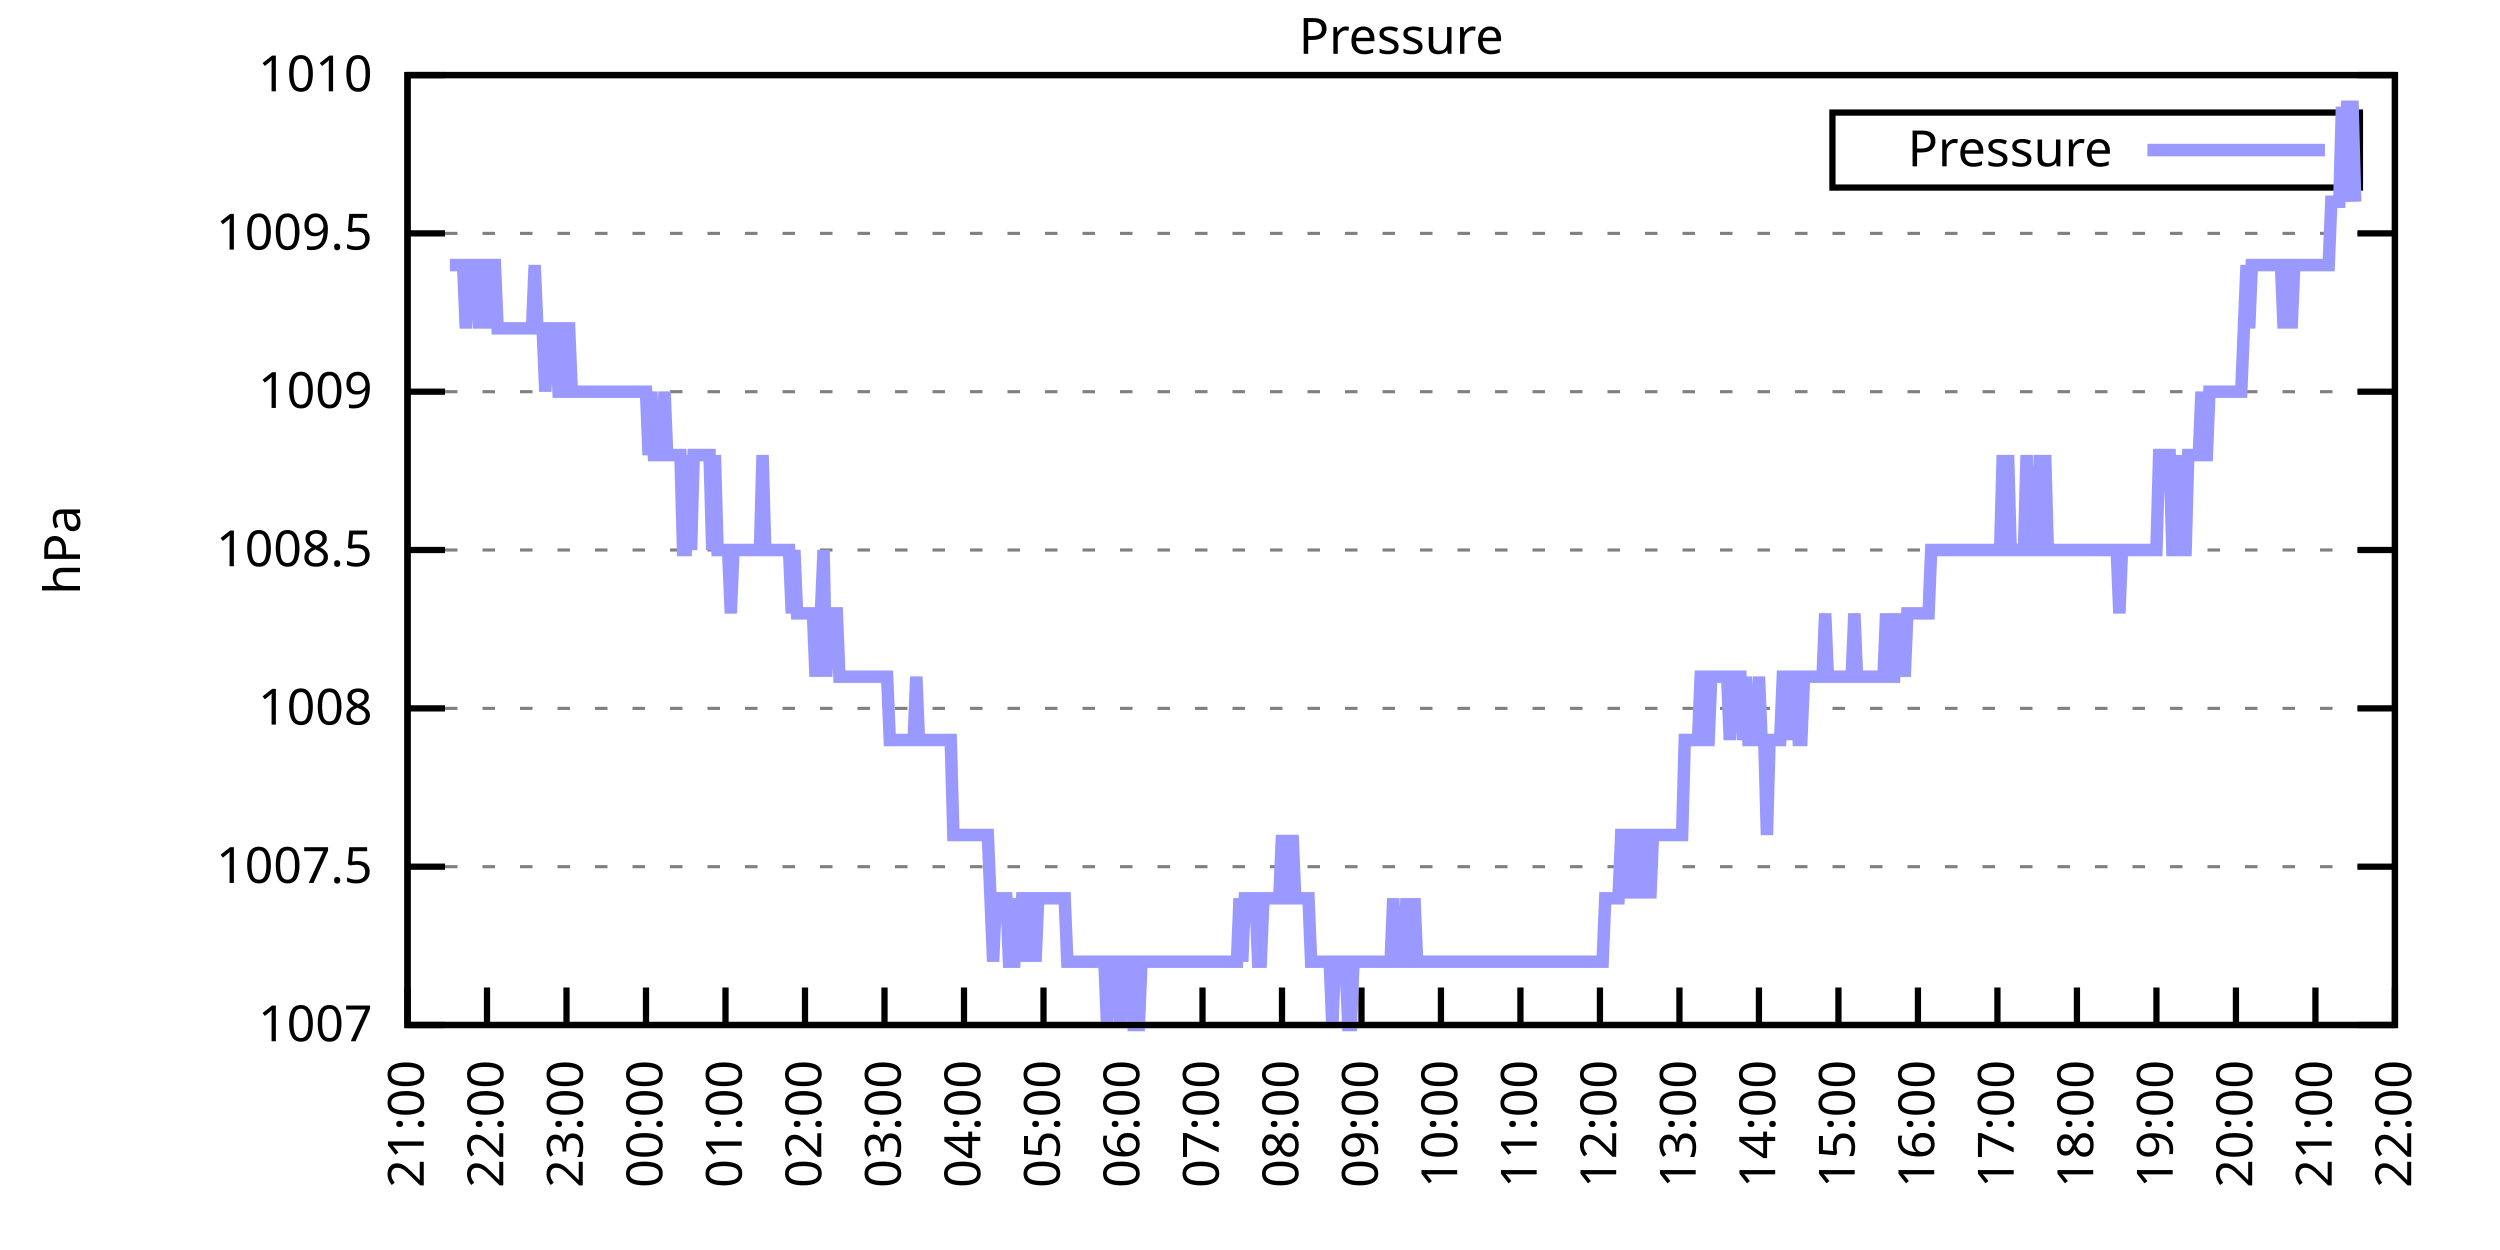
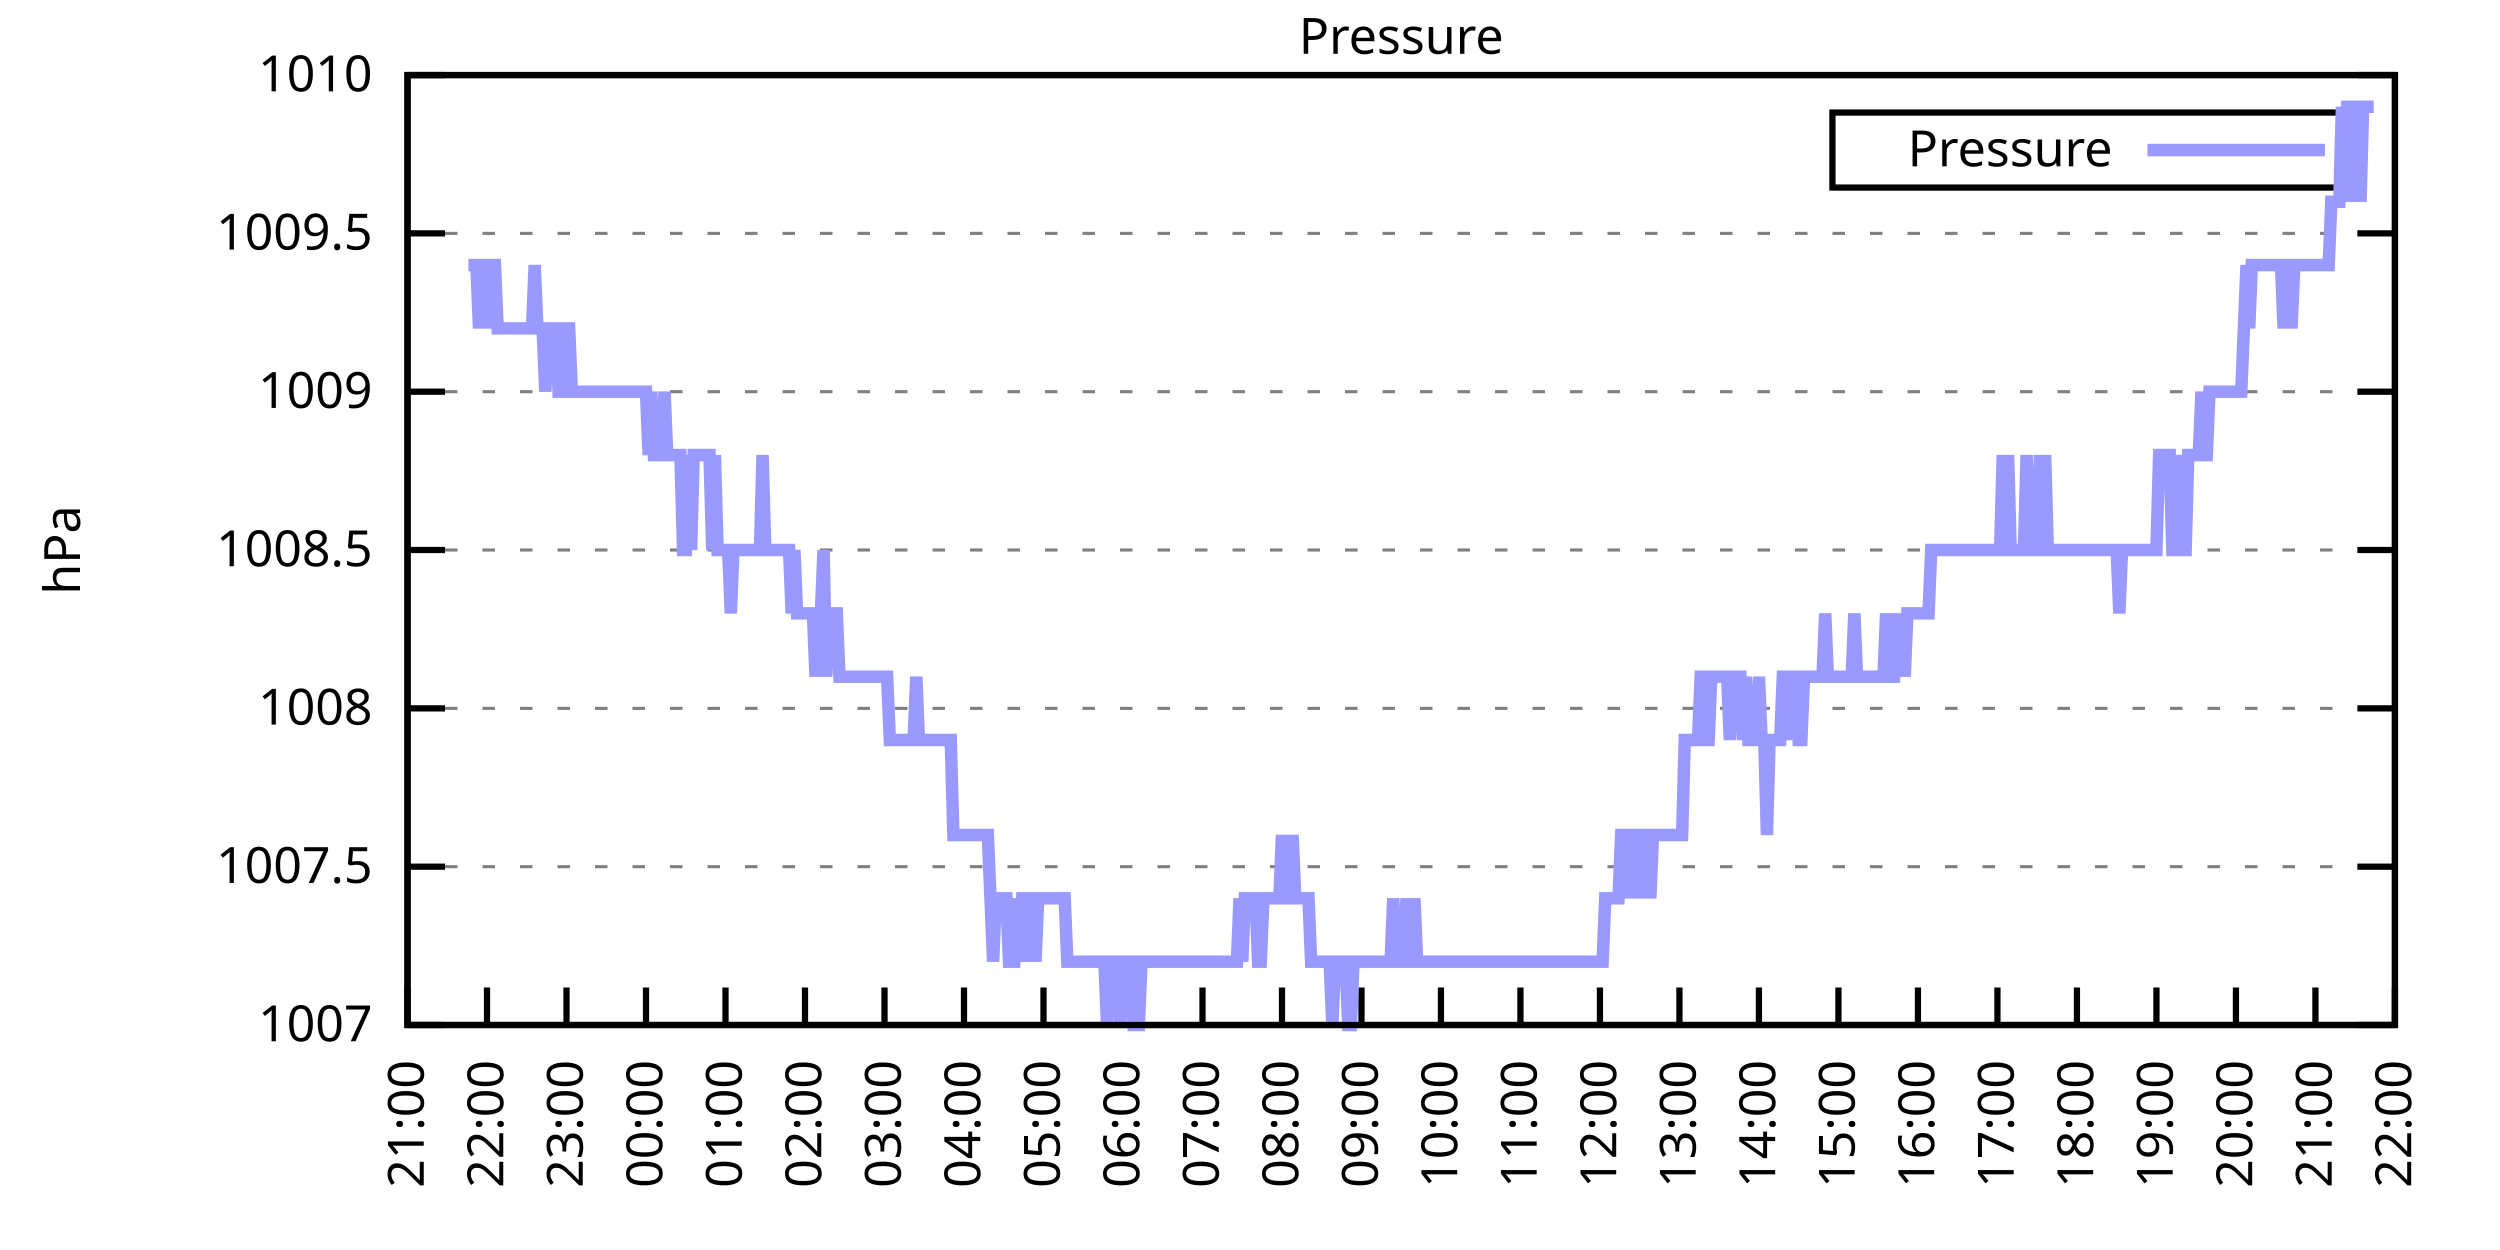
<svg xmlns="http://www.w3.org/2000/svg" xmlns:xlink="http://www.w3.org/1999/xlink" width="400" height="200" viewBox="0 0 400 200">
  <g id="gnuplot_canvas">
    <rect x="0" y="0" width="400" height="200" fill="none" />
    <defs>
      <circle id="gpDot" r="0.5" stroke-width="0.5" stroke="currentColor" />
      <path id="gpPt0" stroke-width="0.333" stroke="currentColor" d="M-1,0 h2 M0,-1 v2" />
      <path id="gpPt1" stroke-width="0.333" stroke="currentColor" d="M-1,-1 L1,1 M1,-1 L-1,1" />
      <path id="gpPt2" stroke-width="0.333" stroke="currentColor" d="M-1,0 L1,0 M0,-1 L0,1 M-1,-1 L1,1 M-1,1 L1,-1" />
      <rect id="gpPt3" stroke-width="0.333" stroke="currentColor" x="-1" y="-1" width="2" height="2" />
      <rect id="gpPt4" stroke-width="0.333" stroke="currentColor" fill="currentColor" x="-1" y="-1" width="2" height="2" />
      <circle id="gpPt5" stroke-width="0.333" stroke="currentColor" cx="0" cy="0" r="1" />
      <use xlink:href="#gpPt5" id="gpPt6" fill="currentColor" stroke="none" />
      <path id="gpPt7" stroke-width="0.333" stroke="currentColor" d="M0,-1.33 L-1.33,0.67 L1.33,0.67 z" />
      <use xlink:href="#gpPt7" id="gpPt8" fill="currentColor" stroke="none" />
      <use xlink:href="#gpPt7" id="gpPt9" stroke="currentColor" transform="rotate(180)" />
      <use xlink:href="#gpPt9" id="gpPt10" fill="currentColor" stroke="none" />
      <use xlink:href="#gpPt3" id="gpPt11" stroke="currentColor" transform="rotate(45)" />
      <use xlink:href="#gpPt11" id="gpPt12" fill="currentColor" stroke="none" />
      <path id="gpPt13" stroke-width="0.333" stroke="currentColor" d="M0,1.330 L1.265,0.411 L0.782,-1.067 L-0.782,-1.076 L-1.265,0.411 z" />
      <use xlink:href="#gpPt13" id="gpPt14" fill="currentColor" stroke="none" />
      <filter id="textbox" filterUnits="objectBoundingBox" x="0" y="0" height="1" width="1">
        <feFlood flood-color="white" flood-opacity="1" result="bgnd" />
        <feComposite in="SourceGraphic" in2="bgnd" operator="atop" />
      </filter>
      <filter id="greybox" filterUnits="objectBoundingBox" x="0" y="0" height="1" width="1">
        <feFlood flood-color="lightgrey" flood-opacity="1" result="grey" />
        <feComposite in="SourceGraphic" in2="grey" operator="atop" />
      </filter>
    </defs>
    <g fill="none" color="white" stroke="currentColor" stroke-width="1.00" stroke-linecap="butt" stroke-linejoin="miter">
</g>
    <g fill="none" color="black" stroke="currentColor" stroke-width="1.00" stroke-linecap="butt" stroke-linejoin="miter">
      <g stroke="none" shape-rendering="crispEdges">
        <polygon fill="rgb(255, 255, 255)" points="65.20,164.00 383.18,164.00 383.18,12.02 65.20,12.02 " />
      </g>
    </g>
    <g fill="none" color="black" stroke="currentColor" stroke-width="1.00" stroke-linecap="butt" stroke-linejoin="miter">
</g>
    <g fill="none" color="black" stroke="black" stroke-width="0.50" stroke-linecap="butt" stroke-linejoin="miter">
</g>
    <g fill="none" color="gray" stroke="currentColor" stroke-width="0.50" stroke-linecap="butt" stroke-linejoin="miter">
      <path stroke="gray" stroke-dasharray="2,4" class="gridline" d="M65.20,164.00 L383.19,164.00  " />
    </g>
    <g fill="none" color="gray" stroke="gray" stroke-width="1.00" stroke-linecap="butt" stroke-linejoin="miter">
</g>
    <g fill="none" color="black" stroke="currentColor" stroke-width="1.00" stroke-linecap="butt" stroke-linejoin="miter">
      <path stroke="black" d="M65.20,164.00 L71.20,164.00 M383.19,164.00 L377.19,164.00  " />
      <g transform="translate(59.60,166.60)" stroke="none" fill="black" font-family="Sans" font-size="8.00" text-anchor="end">
        <text>
          <tspan font-family="Sans"> 1007</tspan>
        </text>
      </g>
    </g>
    <g fill="none" color="black" stroke="currentColor" stroke-width="1.00" stroke-linecap="butt" stroke-linejoin="miter">
</g>
    <g fill="none" color="black" stroke="black" stroke-width="0.50" stroke-linecap="butt" stroke-linejoin="miter">
</g>
    <g fill="none" color="gray" stroke="currentColor" stroke-width="0.50" stroke-linecap="butt" stroke-linejoin="miter">
      <path stroke="gray" stroke-dasharray="2,4" class="gridline" d="M65.20,138.67 L383.19,138.67  " />
    </g>
    <g fill="none" color="gray" stroke="gray" stroke-width="1.00" stroke-linecap="butt" stroke-linejoin="miter">
</g>
    <g fill="none" color="black" stroke="currentColor" stroke-width="1.00" stroke-linecap="butt" stroke-linejoin="miter">
      <path stroke="black" d="M65.20,138.67 L71.20,138.67 M383.19,138.67 L377.19,138.67  " />
      <g transform="translate(59.60,141.27)" stroke="none" fill="black" font-family="Sans" font-size="8.00" text-anchor="end">
        <text>
          <tspan font-family="Sans"> 1007.5</tspan>
        </text>
      </g>
    </g>
    <g fill="none" color="black" stroke="currentColor" stroke-width="1.00" stroke-linecap="butt" stroke-linejoin="miter">
</g>
    <g fill="none" color="black" stroke="black" stroke-width="0.50" stroke-linecap="butt" stroke-linejoin="miter">
</g>
    <g fill="none" color="gray" stroke="currentColor" stroke-width="0.50" stroke-linecap="butt" stroke-linejoin="miter">
      <path stroke="gray" stroke-dasharray="2,4" class="gridline" d="M65.20,113.34 L383.19,113.34  " />
    </g>
    <g fill="none" color="gray" stroke="gray" stroke-width="1.00" stroke-linecap="butt" stroke-linejoin="miter">
</g>
    <g fill="none" color="black" stroke="currentColor" stroke-width="1.00" stroke-linecap="butt" stroke-linejoin="miter">
      <path stroke="black" d="M65.20,113.34 L71.20,113.34 M383.19,113.34 L377.19,113.34  " />
      <g transform="translate(59.60,115.94)" stroke="none" fill="black" font-family="Sans" font-size="8.00" text-anchor="end">
        <text>
          <tspan font-family="Sans"> 1008</tspan>
        </text>
      </g>
    </g>
    <g fill="none" color="black" stroke="currentColor" stroke-width="1.00" stroke-linecap="butt" stroke-linejoin="miter">
</g>
    <g fill="none" color="black" stroke="black" stroke-width="0.50" stroke-linecap="butt" stroke-linejoin="miter">
</g>
    <g fill="none" color="gray" stroke="currentColor" stroke-width="0.50" stroke-linecap="butt" stroke-linejoin="miter">
      <path stroke="gray" stroke-dasharray="2,4" class="gridline" d="M65.20,88.00 L383.19,88.00  " />
    </g>
    <g fill="none" color="gray" stroke="gray" stroke-width="1.00" stroke-linecap="butt" stroke-linejoin="miter">
</g>
    <g fill="none" color="black" stroke="currentColor" stroke-width="1.00" stroke-linecap="butt" stroke-linejoin="miter">
      <path stroke="black" d="M65.20,88.00 L71.20,88.00 M383.19,88.00 L377.19,88.00  " />
      <g transform="translate(59.60,90.60)" stroke="none" fill="black" font-family="Sans" font-size="8.00" text-anchor="end">
        <text>
          <tspan font-family="Sans"> 1008.5</tspan>
        </text>
      </g>
    </g>
    <g fill="none" color="black" stroke="currentColor" stroke-width="1.00" stroke-linecap="butt" stroke-linejoin="miter">
</g>
    <g fill="none" color="black" stroke="black" stroke-width="0.50" stroke-linecap="butt" stroke-linejoin="miter">
</g>
    <g fill="none" color="gray" stroke="currentColor" stroke-width="0.50" stroke-linecap="butt" stroke-linejoin="miter">
      <path stroke="gray" stroke-dasharray="2,4" class="gridline" d="M65.20,62.67 L383.19,62.67  " />
    </g>
    <g fill="none" color="gray" stroke="gray" stroke-width="1.00" stroke-linecap="butt" stroke-linejoin="miter">
</g>
    <g fill="none" color="black" stroke="currentColor" stroke-width="1.00" stroke-linecap="butt" stroke-linejoin="miter">
      <path stroke="black" d="M65.20,62.67 L71.20,62.67 M383.19,62.67 L377.19,62.67  " />
      <g transform="translate(59.60,65.27)" stroke="none" fill="black" font-family="Sans" font-size="8.00" text-anchor="end">
        <text>
          <tspan font-family="Sans"> 1009</tspan>
        </text>
      </g>
    </g>
    <g fill="none" color="black" stroke="currentColor" stroke-width="1.00" stroke-linecap="butt" stroke-linejoin="miter">
</g>
    <g fill="none" color="black" stroke="black" stroke-width="0.50" stroke-linecap="butt" stroke-linejoin="miter">
</g>
    <g fill="none" color="gray" stroke="currentColor" stroke-width="0.50" stroke-linecap="butt" stroke-linejoin="miter">
      <path stroke="gray" stroke-dasharray="2,4" class="gridline" d="M65.20,37.34 L383.19,37.34  " />
    </g>
    <g fill="none" color="gray" stroke="gray" stroke-width="1.00" stroke-linecap="butt" stroke-linejoin="miter">
</g>
    <g fill="none" color="black" stroke="currentColor" stroke-width="1.00" stroke-linecap="butt" stroke-linejoin="miter">
      <path stroke="black" d="M65.20,37.34 L71.20,37.34 M383.19,37.34 L377.19,37.34  " />
      <g transform="translate(59.60,39.94)" stroke="none" fill="black" font-family="Sans" font-size="8.00" text-anchor="end">
        <text>
          <tspan font-family="Sans"> 1009.5</tspan>
        </text>
      </g>
    </g>
    <g fill="none" color="black" stroke="currentColor" stroke-width="1.00" stroke-linecap="butt" stroke-linejoin="miter">
</g>
    <g fill="none" color="black" stroke="black" stroke-width="0.50" stroke-linecap="butt" stroke-linejoin="miter">
</g>
    <g fill="none" color="gray" stroke="currentColor" stroke-width="0.50" stroke-linecap="butt" stroke-linejoin="miter">
      <path stroke="gray" stroke-dasharray="2,4" class="gridline" d="M65.20,12.01 L383.19,12.01  " />
    </g>
    <g fill="none" color="gray" stroke="gray" stroke-width="1.00" stroke-linecap="butt" stroke-linejoin="miter">
</g>
    <g fill="none" color="black" stroke="currentColor" stroke-width="1.00" stroke-linecap="butt" stroke-linejoin="miter">
      <path stroke="black" d="M65.20,12.01 L71.20,12.01 M383.19,12.01 L377.19,12.01  " />
      <g transform="translate(59.60,14.61)" stroke="none" fill="black" font-family="Sans" font-size="8.00" text-anchor="end">
        <text>
          <tspan font-family="Sans"> 1010</tspan>
        </text>
      </g>
    </g>
    <g fill="none" color="black" stroke="currentColor" stroke-width="1.00" stroke-linecap="butt" stroke-linejoin="miter">
      <path stroke="black" d="M65.20,164.00 L65.20,158.00  " />
      <g transform="translate(67.80,169.60) rotate(270.00)" stroke="none" fill="black" font-family="Sans" font-size="8.00" text-anchor="end">
        <text>
          <tspan font-family="Sans">21:00</tspan>
        </text>
      </g>
    </g>
    <g fill="none" color="black" stroke="currentColor" stroke-width="1.00" stroke-linecap="butt" stroke-linejoin="miter">
      <path stroke="black" d="M77.92,164.00 L77.92,158.00  " />
      <g transform="translate(80.52,169.60) rotate(270.00)" stroke="none" fill="black" font-family="Sans" font-size="8.00" text-anchor="end">
        <text>
          <tspan font-family="Sans">22:00</tspan>
        </text>
      </g>
    </g>
    <g fill="none" color="black" stroke="currentColor" stroke-width="1.00" stroke-linecap="butt" stroke-linejoin="miter">
      <path stroke="black" d="M90.64,164.00 L90.64,158.00  " />
      <g transform="translate(93.24,169.60) rotate(270.00)" stroke="none" fill="black" font-family="Sans" font-size="8.00" text-anchor="end">
        <text>
          <tspan font-family="Sans">23:00</tspan>
        </text>
      </g>
    </g>
    <g fill="none" color="black" stroke="currentColor" stroke-width="1.00" stroke-linecap="butt" stroke-linejoin="miter">
      <path stroke="black" d="M103.36,164.00 L103.36,158.00  " />
      <g transform="translate(105.96,169.60) rotate(270.00)" stroke="none" fill="black" font-family="Sans" font-size="8.00" text-anchor="end">
        <text>
          <tspan font-family="Sans">00:00</tspan>
        </text>
      </g>
    </g>
    <g fill="none" color="black" stroke="currentColor" stroke-width="1.00" stroke-linecap="butt" stroke-linejoin="miter">
      <path stroke="black" d="M116.08,164.00 L116.08,158.00  " />
      <g transform="translate(118.68,169.60) rotate(270.00)" stroke="none" fill="black" font-family="Sans" font-size="8.00" text-anchor="end">
        <text>
          <tspan font-family="Sans">01:00</tspan>
        </text>
      </g>
    </g>
    <g fill="none" color="black" stroke="currentColor" stroke-width="1.00" stroke-linecap="butt" stroke-linejoin="miter">
      <path stroke="black" d="M128.80,164.00 L128.80,158.00  " />
      <g transform="translate(131.40,169.60) rotate(270.00)" stroke="none" fill="black" font-family="Sans" font-size="8.00" text-anchor="end">
        <text>
          <tspan font-family="Sans">02:00</tspan>
        </text>
      </g>
    </g>
    <g fill="none" color="black" stroke="currentColor" stroke-width="1.00" stroke-linecap="butt" stroke-linejoin="miter">
      <path stroke="black" d="M141.52,164.00 L141.52,158.00  " />
      <g transform="translate(144.12,169.60) rotate(270.00)" stroke="none" fill="black" font-family="Sans" font-size="8.00" text-anchor="end">
        <text>
          <tspan font-family="Sans">03:00</tspan>
        </text>
      </g>
    </g>
    <g fill="none" color="black" stroke="currentColor" stroke-width="1.00" stroke-linecap="butt" stroke-linejoin="miter">
      <path stroke="black" d="M154.24,164.00 L154.24,158.00  " />
      <g transform="translate(156.84,169.60) rotate(270.00)" stroke="none" fill="black" font-family="Sans" font-size="8.00" text-anchor="end">
        <text>
          <tspan font-family="Sans">04:00</tspan>
        </text>
      </g>
    </g>
    <g fill="none" color="black" stroke="currentColor" stroke-width="1.00" stroke-linecap="butt" stroke-linejoin="miter">
      <path stroke="black" d="M166.96,164.00 L166.96,158.00  " />
      <g transform="translate(169.56,169.60) rotate(270.00)" stroke="none" fill="black" font-family="Sans" font-size="8.00" text-anchor="end">
        <text>
          <tspan font-family="Sans">05:00</tspan>
        </text>
      </g>
    </g>
    <g fill="none" color="black" stroke="currentColor" stroke-width="1.00" stroke-linecap="butt" stroke-linejoin="miter">
      <path stroke="black" d="M179.68,164.00 L179.68,158.00  " />
      <g transform="translate(182.28,169.60) rotate(270.00)" stroke="none" fill="black" font-family="Sans" font-size="8.00" text-anchor="end">
        <text>
          <tspan font-family="Sans">06:00</tspan>
        </text>
      </g>
    </g>
    <g fill="none" color="black" stroke="currentColor" stroke-width="1.00" stroke-linecap="butt" stroke-linejoin="miter">
      <path stroke="black" d="M192.40,164.00 L192.40,158.00  " />
      <g transform="translate(195.00,169.60) rotate(270.00)" stroke="none" fill="black" font-family="Sans" font-size="8.00" text-anchor="end">
        <text>
          <tspan font-family="Sans">07:00</tspan>
        </text>
      </g>
    </g>
    <g fill="none" color="black" stroke="currentColor" stroke-width="1.00" stroke-linecap="butt" stroke-linejoin="miter">
      <path stroke="black" d="M205.12,164.00 L205.12,158.00  " />
      <g transform="translate(207.72,169.60) rotate(270.00)" stroke="none" fill="black" font-family="Sans" font-size="8.00" text-anchor="end">
        <text>
          <tspan font-family="Sans">08:00</tspan>
        </text>
      </g>
    </g>
    <g fill="none" color="black" stroke="currentColor" stroke-width="1.00" stroke-linecap="butt" stroke-linejoin="miter">
      <path stroke="black" d="M217.84,164.00 L217.84,158.00  " />
      <g transform="translate(220.44,169.60) rotate(270.00)" stroke="none" fill="black" font-family="Sans" font-size="8.00" text-anchor="end">
        <text>
          <tspan font-family="Sans">09:00</tspan>
        </text>
      </g>
    </g>
    <g fill="none" color="black" stroke="currentColor" stroke-width="1.00" stroke-linecap="butt" stroke-linejoin="miter">
      <path stroke="black" d="M230.55,164.00 L230.55,158.00  " />
      <g transform="translate(233.15,169.60) rotate(270.00)" stroke="none" fill="black" font-family="Sans" font-size="8.00" text-anchor="end">
        <text>
          <tspan font-family="Sans">10:00</tspan>
        </text>
      </g>
    </g>
    <g fill="none" color="black" stroke="currentColor" stroke-width="1.00" stroke-linecap="butt" stroke-linejoin="miter">
      <path stroke="black" d="M243.27,164.00 L243.27,158.00  " />
      <g transform="translate(245.87,169.60) rotate(270.00)" stroke="none" fill="black" font-family="Sans" font-size="8.00" text-anchor="end">
        <text>
          <tspan font-family="Sans">11:00</tspan>
        </text>
      </g>
    </g>
    <g fill="none" color="black" stroke="currentColor" stroke-width="1.00" stroke-linecap="butt" stroke-linejoin="miter">
      <path stroke="black" d="M255.99,164.00 L255.99,158.00  " />
      <g transform="translate(258.59,169.60) rotate(270.00)" stroke="none" fill="black" font-family="Sans" font-size="8.00" text-anchor="end">
        <text>
          <tspan font-family="Sans">12:00</tspan>
        </text>
      </g>
    </g>
    <g fill="none" color="black" stroke="currentColor" stroke-width="1.00" stroke-linecap="butt" stroke-linejoin="miter">
      <path stroke="black" d="M268.71,164.00 L268.71,158.00  " />
      <g transform="translate(271.31,169.60) rotate(270.00)" stroke="none" fill="black" font-family="Sans" font-size="8.00" text-anchor="end">
        <text>
          <tspan font-family="Sans">13:00</tspan>
        </text>
      </g>
    </g>
    <g fill="none" color="black" stroke="currentColor" stroke-width="1.00" stroke-linecap="butt" stroke-linejoin="miter">
      <path stroke="black" d="M281.43,164.00 L281.43,158.00  " />
      <g transform="translate(284.03,169.60) rotate(270.00)" stroke="none" fill="black" font-family="Sans" font-size="8.00" text-anchor="end">
        <text>
          <tspan font-family="Sans">14:00</tspan>
        </text>
      </g>
    </g>
    <g fill="none" color="black" stroke="currentColor" stroke-width="1.00" stroke-linecap="butt" stroke-linejoin="miter">
      <path stroke="black" d="M294.15,164.00 L294.15,158.00  " />
      <g transform="translate(296.75,169.60) rotate(270.00)" stroke="none" fill="black" font-family="Sans" font-size="8.00" text-anchor="end">
        <text>
          <tspan font-family="Sans">15:00</tspan>
        </text>
      </g>
    </g>
    <g fill="none" color="black" stroke="currentColor" stroke-width="1.00" stroke-linecap="butt" stroke-linejoin="miter">
      <path stroke="black" d="M306.87,164.00 L306.87,158.00  " />
      <g transform="translate(309.47,169.60) rotate(270.00)" stroke="none" fill="black" font-family="Sans" font-size="8.00" text-anchor="end">
        <text>
          <tspan font-family="Sans">16:00</tspan>
        </text>
      </g>
    </g>
    <g fill="none" color="black" stroke="currentColor" stroke-width="1.00" stroke-linecap="butt" stroke-linejoin="miter">
      <path stroke="black" d="M319.59,164.00 L319.59,158.00  " />
      <g transform="translate(322.19,169.60) rotate(270.00)" stroke="none" fill="black" font-family="Sans" font-size="8.00" text-anchor="end">
        <text>
          <tspan font-family="Sans">17:00</tspan>
        </text>
      </g>
    </g>
    <g fill="none" color="black" stroke="currentColor" stroke-width="1.00" stroke-linecap="butt" stroke-linejoin="miter">
      <path stroke="black" d="M332.31,164.00 L332.31,158.00  " />
      <g transform="translate(334.91,169.60) rotate(270.00)" stroke="none" fill="black" font-family="Sans" font-size="8.00" text-anchor="end">
        <text>
          <tspan font-family="Sans">18:00</tspan>
        </text>
      </g>
    </g>
    <g fill="none" color="black" stroke="currentColor" stroke-width="1.00" stroke-linecap="butt" stroke-linejoin="miter">
      <path stroke="black" d="M345.03,164.00 L345.03,158.00  " />
      <g transform="translate(347.63,169.60) rotate(270.00)" stroke="none" fill="black" font-family="Sans" font-size="8.00" text-anchor="end">
        <text>
          <tspan font-family="Sans">19:00</tspan>
        </text>
      </g>
    </g>
    <g fill="none" color="black" stroke="currentColor" stroke-width="1.00" stroke-linecap="butt" stroke-linejoin="miter">
      <path stroke="black" d="M357.75,164.00 L357.75,158.00  " />
      <g transform="translate(360.35,169.60) rotate(270.00)" stroke="none" fill="black" font-family="Sans" font-size="8.00" text-anchor="end">
        <text>
          <tspan font-family="Sans">20:00</tspan>
        </text>
      </g>
    </g>
    <g fill="none" color="black" stroke="currentColor" stroke-width="1.00" stroke-linecap="butt" stroke-linejoin="miter">
      <path stroke="black" d="M370.47,164.00 L370.47,158.00  " />
      <g transform="translate(373.07,169.60) rotate(270.00)" stroke="none" fill="black" font-family="Sans" font-size="8.00" text-anchor="end">
        <text>
          <tspan font-family="Sans">21:00</tspan>
        </text>
      </g>
    </g>
    <g fill="none" color="black" stroke="currentColor" stroke-width="1.00" stroke-linecap="butt" stroke-linejoin="miter">
      <path stroke="black" d="M383.19,164.00 L383.19,158.00  " />
      <g transform="translate(385.79,169.60) rotate(270.00)" stroke="none" fill="black" font-family="Sans" font-size="8.00" text-anchor="end">
        <text>
          <tspan font-family="Sans">22:00</tspan>
        </text>
      </g>
    </g>
    <g fill="none" color="black" stroke="currentColor" stroke-width="1.00" stroke-linecap="butt" stroke-linejoin="miter">
</g>
    <g fill="none" color="black" stroke="currentColor" stroke-width="1.00" stroke-linecap="butt" stroke-linejoin="miter">
      <path stroke="black" d="M65.20,12.01 L65.20,164.00 L383.19,164.00 L383.19,12.01 L65.20,12.01 Z  " />
    </g>
    <g fill="none" color="black" stroke="currentColor" stroke-width="1.00" stroke-linecap="butt" stroke-linejoin="miter">
</g>
    <g fill="none" color="black" stroke="currentColor" stroke-width="1.00" stroke-linecap="butt" stroke-linejoin="miter">
      <path stroke="black" d="M293.19,30.01 L293.19,18.01 L377.59,18.01 L377.59,30.01 L293.19,30.01 Z  " />
    </g>
    <g id="Pressure_plot_1">
      <g fill="none" color="white" stroke="black" stroke-width="2.00" stroke-linecap="butt" stroke-linejoin="miter">
</g>
      <g fill="none" color="black" stroke="currentColor" stroke-width="2.00" stroke-linecap="butt" stroke-linejoin="miter">
        <g transform="translate(337.99,26.61)" stroke="none" fill="black" font-family="Sans" font-size="8.00" text-anchor="end">
          <text>
            <tspan font-family="Sans">Pressure</tspan>
          </text>
        </g>
      </g>
      <g fill="none" color="black" stroke="currentColor" stroke-width="2.00" stroke-linecap="butt" stroke-linejoin="miter">
-         <path stroke="rgb(153, 153, 255)" d="M343.59,24.01 L371.99,24.01 M71.98,42.41 L72.41,42.41 L72.83,42.41 L73.26,42.41 L73.68,42.41 L74.10,42.41   L74.53,52.54 L74.95,42.41 L75.38,42.41 L75.80,42.41 L76.22,42.41 L76.65,52.54 L77.07,42.41 L77.50,42.41   L77.92,42.41 L78.34,52.54 L78.77,42.41 L79.19,42.41 L79.62,52.54 L80.04,52.54 L80.46,52.54 L80.89,52.54   L81.31,52.54 L81.74,52.54 L82.16,52.54 L82.58,52.54 L83.01,52.54 L83.43,52.54 L83.86,52.54 L84.28,52.54   L84.70,52.54 L85.13,52.54 L85.55,42.41 L85.98,52.54 L86.40,52.54 L86.82,52.54 L87.25,62.67 L87.67,52.54   L88.10,52.54 L88.52,52.54 L88.94,52.54 L89.37,62.67 L89.79,62.67 L90.22,62.67 L90.64,52.54 L91.06,52.54   L91.49,62.67 L91.91,62.67 L92.34,62.67 L92.76,62.67 L93.18,62.67 L93.61,62.67 L94.03,62.67 L94.46,62.67   L94.88,62.67 L95.30,62.67 L95.73,62.67 L96.15,62.67 L96.58,62.67 L97.00,62.67 L97.42,62.67 L97.85,62.67   L98.27,62.67 L98.69,62.67 L99.12,62.67 L99.54,62.67 L99.97,62.67 L100.39,62.67 L100.81,62.67 L101.24,62.67   L101.66,62.67 L102.09,62.67 L102.51,62.67 L102.93,62.67 L103.36,62.67 L103.78,72.81 L104.21,62.67 L104.63,72.81   L105.05,72.81 L105.48,72.81 L105.90,72.81 L106.33,62.67 L106.75,72.81 L107.17,72.81 L107.60,72.81 L108.02,72.81   L108.45,72.81 L108.87,72.81 L109.29,88.00 L109.72,88.00 L110.14,72.81 L110.57,88.00 L110.99,72.81 L111.41,72.81   L111.84,72.81 L112.26,72.81 L112.69,72.81 L113.11,72.81 L113.53,72.81 L113.96,88.00 L114.38,72.81 L114.81,88.00   L115.23,88.00 L115.65,88.00 L116.08,88.00 L116.50,88.00 L116.93,98.14 L117.35,88.00 L117.77,88.00 L118.20,88.00   L118.62,88.00 L119.05,88.00 L119.47,88.00 L119.89,88.00 L120.32,88.00 L120.74,88.00 L121.17,88.00 L121.59,88.00   L122.01,72.81 L122.44,88.00 L122.86,88.00 L123.29,88.00 L123.71,88.00 L124.13,88.00 L124.56,88.00 L124.98,88.00   L125.41,88.00 L125.83,88.00 L126.25,88.00 L126.68,98.14 L127.10,88.00 L127.53,98.14 L127.95,98.14 L128.37,98.14   L128.80,98.14 L129.22,98.14 L129.65,98.14 L130.07,98.14 L130.49,108.27 L130.92,98.14 L131.34,98.14 L131.77,88.00   L132.19,108.27 L132.61,98.14 L133.04,98.14 L133.46,98.14 L133.89,98.14 L134.31,108.27 L134.73,108.27 L135.16,108.27   L135.58,108.27 L136.01,108.27 L136.43,108.27 L136.85,108.27 L137.28,108.27 L137.70,108.27 L138.13,108.27 L138.55,108.27   L138.97,108.27 L139.40,108.27 L139.82,108.27 L140.25,108.27 L140.67,108.27 L141.09,108.27 L141.52,108.27 L141.94,108.27   L142.37,118.40 L142.79,118.40 L143.21,118.40 L143.64,118.40 L144.06,118.40 L144.49,118.40 L144.91,118.40 L145.33,118.40   L145.76,118.40 L146.18,118.40 L146.61,108.27 L147.03,118.40 L147.45,118.40 L147.88,118.40 L148.30,118.40 L148.73,118.40   L149.15,118.40 L149.57,118.40 L150.00,118.40 L150.42,118.40 L150.85,118.40 L151.27,118.40 L151.69,118.40 L152.12,118.40   L152.54,133.60 L152.97,133.60 L153.39,133.60 L153.81,133.60 L154.24,133.60 L154.66,133.60 L155.09,133.60 L155.51,133.60   L155.93,133.60 L156.36,133.60 L156.78,133.60 L157.21,133.60 L157.63,133.60 L158.05,133.60 L158.48,143.73 L158.90,153.87   L159.33,143.73 L159.75,143.73 L160.17,143.73 L160.60,143.73 L161.02,143.73 L161.44,153.87 L161.87,153.87 L162.29,153.87   L162.72,143.73 L163.14,153.87 L163.56,143.73 L163.99,143.73 L164.41,143.73 L164.84,153.87 L165.26,143.73 L165.68,153.87   L166.11,143.73 L166.53,143.73 L166.96,143.73 L167.38,143.73 L167.80,143.73 L168.23,143.73 L168.65,143.73 L169.08,143.73   L169.50,143.73 L169.92,143.73 L170.35,143.73 L170.77,153.87 L171.20,153.87 L171.62,153.87 L172.04,153.87 L172.47,153.87   L172.89,153.87 L173.32,153.87 L173.74,153.87 L174.16,153.87 L174.59,153.87 L175.01,153.87 L175.44,153.87 L175.86,153.87   L176.28,153.87 L176.71,153.87 L177.13,164.00 L177.56,153.87 L177.98,153.87 L178.40,153.87 L178.83,153.87 L179.25,164.00   L179.68,153.87 L180.10,153.87 L180.52,153.87 L180.95,153.87 L181.37,164.00 L181.80,164.00 L182.22,164.00 L182.64,153.87   L183.07,153.87 L183.49,153.87 L183.92,153.87 L184.34,153.87 L184.76,153.87 L185.19,153.87 L185.61,153.87 L186.04,153.87   L186.46,153.87 L186.88,153.87 L187.31,153.87 L187.73,153.87 L188.16,153.87 L188.58,153.87 L189.00,153.87 L189.43,153.87   L189.85,153.87 L190.28,153.87 L190.70,153.87 L191.12,153.87 L191.55,153.87 L191.97,153.87 L192.40,153.87 L192.82,153.87   L193.24,153.87 L193.67,153.87 L194.09,153.87 L194.52,153.87 L194.94,153.87 L195.36,153.87 L195.79,153.87 L196.21,153.87   L196.64,153.87 L197.06,153.87 L197.48,153.87 L197.91,153.87 L198.33,143.73 L198.76,153.87 L199.18,143.73 L199.60,143.73   L200.03,143.73 L200.45,143.73 L200.88,143.73 L201.30,153.87 L201.72,153.87 L202.15,143.73 L202.57,143.73 L203.00,143.73   L203.42,143.73 L203.84,143.73 L204.27,143.73 L204.69,143.73 L205.12,133.60 L205.54,143.73 L205.96,143.73 L206.39,143.73   L206.81,133.60 L207.24,143.73 L207.66,143.73 L208.08,143.73 L208.51,143.73 L208.93,143.73 L209.36,143.73 L209.78,153.87   L210.20,153.87 L210.63,153.87 L211.05,153.87 L211.48,153.87 L211.90,153.87 L212.32,153.87 L212.75,153.87 L213.17,164.00   L213.60,153.87 L214.02,153.87 L214.44,153.87 L214.87,153.87 L215.29,153.87 L215.72,164.00 L216.14,164.00 L216.56,153.87   L216.99,153.87 L217.41,153.87 L217.84,153.87 L218.26,153.87 L218.68,153.87 L219.11,153.87 L219.53,153.87 L219.96,153.87   L220.38,153.87 L220.80,153.87 L221.23,153.87 L221.65,153.87 L222.08,153.87 L222.50,153.87 L222.92,143.73 L223.35,153.87   L223.77,153.87 L224.20,153.87 L224.62,153.87 L225.04,143.73 L225.47,153.87 L225.89,153.87 L226.31,143.73 L226.74,153.87   L227.16,153.87 L227.59,153.87 L228.01,153.87 L228.43,153.87 L228.86,153.87 L229.28,153.87 L229.71,153.87 L230.13,153.87   L230.55,153.87 L230.98,153.87 L231.40,153.87 L231.83,153.87 L232.25,153.87 L232.67,153.87 L233.10,153.87 L233.52,153.87   L233.95,153.87 L234.37,153.87 L234.79,153.87 L235.22,153.87 L235.64,153.87 L236.07,153.87 L236.49,153.87 L236.91,153.87   L237.34,153.87 L237.76,153.87 L238.19,153.87 L238.61,153.87 L239.03,153.87 L239.46,153.87 L239.88,153.87 L240.31,153.87   L240.73,153.87 L241.15,153.87 L241.58,153.87 L242.00,153.87 L242.43,153.87 L242.85,153.87 L243.27,153.87 L243.70,153.87   L244.12,153.87 L244.55,153.87 L244.97,153.87 L245.39,153.87 L245.82,153.87 L246.24,153.87 L246.67,153.87 L247.09,153.87   L247.51,153.87 L247.94,153.87 L248.36,153.87 L248.79,153.87 L249.21,153.87 L249.63,153.87 L250.06,153.87 L250.48,153.87   L250.91,153.87 L251.33,153.87 L251.75,153.87 L252.18,153.87 L252.60,153.87 L253.03,153.87 L253.45,153.87 L253.87,153.87   L254.30,153.87 L254.72,153.87 L255.15,153.87 L255.57,153.87 L255.99,153.87 L256.42,153.87 L256.84,143.73 L257.27,143.73   L257.69,143.73 L258.11,143.73 L258.54,143.73 L258.96,143.73 L259.39,133.60 L259.81,133.60 L260.23,133.60 L260.66,143.73   L261.08,133.60 L261.51,133.60 L261.93,133.60 L262.35,143.73 L262.78,133.60 L263.20,133.60 L263.63,133.60 L264.05,143.73   L264.47,133.60 L264.90,133.60 L265.32,133.60 L265.75,133.60 L266.17,133.60 L266.59,133.60 L267.02,133.60 L267.44,133.60   L267.87,133.60 L268.29,133.60 L268.71,133.60 L269.14,133.60 L269.56,118.40 L269.99,118.40 L270.41,118.40 L270.83,118.40   L271.26,118.40 L271.68,118.40 L272.11,108.27 L272.53,108.27 L272.95,118.40 L273.38,118.40 L273.80,108.27 L274.23,108.27   L274.65,108.27 L275.07,108.27 L275.50,108.27 L275.92,108.27 L276.35,108.27 L276.77,118.40 L277.19,108.27 L277.62,108.27   L278.04,108.27 L278.47,108.27 L278.89,118.40 L279.31,108.27 L279.74,118.40 L280.16,118.40 L280.59,118.40 L281.01,118.40   L281.43,108.27 L281.86,118.40 L282.28,118.40 L282.71,133.60 L283.13,118.40 L283.55,118.40 L283.98,118.40 L284.40,118.40   L284.83,118.40 L285.25,108.27 L285.67,108.27 L286.10,118.40 L286.52,108.27 L286.95,108.27 L287.37,108.27 L287.79,118.40   L288.22,118.40 L288.64,108.27 L289.06,108.27 L289.49,108.27 L289.91,108.27 L290.34,108.27 L290.76,108.27 L291.18,108.27   L291.61,108.27 L292.03,98.14 L292.46,108.27 L292.88,108.27 L293.30,108.27 L293.73,108.27 L294.15,108.27 L294.58,108.27   L295.00,108.27 L295.42,108.27 L295.85,108.27 L296.27,108.27 L296.70,98.14 L297.12,108.27 L297.54,108.27 L297.97,108.27   L298.39,108.27 L298.82,108.27 L299.24,108.27 L299.66,108.27 L300.09,108.27 L300.51,108.27 L300.94,108.27 L301.36,108.27   L301.78,98.14 L302.21,108.27 L302.63,108.27 L303.06,108.27 L303.48,98.14 L303.90,108.27 L304.33,98.14 L304.75,108.27   L305.18,98.14 L305.60,98.14 L306.02,98.14 L306.45,98.14 L306.87,98.14 L307.30,98.14 L307.72,98.14 L308.14,98.14   L308.57,98.14 L308.99,88.00 L309.42,88.00 L309.84,88.00 L310.26,88.00 L310.69,88.00 L311.11,88.00 L311.54,88.00   L311.96,88.00 L312.38,88.00 L312.81,88.00 L313.23,88.00 L313.66,88.00 L314.08,88.00 L314.50,88.00 L314.93,88.00   L315.35,88.00 L315.78,88.00 L316.20,88.00 L316.62,88.00 L317.05,88.00 L317.47,88.00 L317.90,88.00 L318.32,88.00   L318.74,88.00 L319.17,88.00 L319.59,88.00 L320.02,88.00 L320.44,72.81 L320.86,88.00 L321.29,72.81 L321.71,88.00   L322.14,88.00 L322.56,88.00 L322.98,88.00 L323.41,88.00 L323.83,88.00 L324.26,72.81 L324.68,88.00 L325.10,88.00   L325.53,88.00 L325.95,88.00 L326.38,72.81 L326.80,88.00 L327.22,72.81 L327.65,88.00 L328.07,88.00 L328.50,88.00   L328.92,88.00 L329.34,88.00 L329.77,88.00 L330.19,88.00 L330.62,88.00 L331.04,88.00 L331.46,88.00 L331.89,88.00   L332.31,88.00 L332.74,88.00 L333.16,88.00 L333.58,88.00 L334.01,88.00 L334.43,88.00 L334.86,88.00 L335.28,88.00   L335.70,88.00 L336.13,88.00 L336.55,88.00 L336.98,88.00 L337.40,88.00 L337.82,88.00 L338.25,88.00 L338.67,88.00   L339.10,98.14 L339.52,88.00 L339.94,88.00 L340.37,88.00 L340.79,88.00 L341.22,88.00 L341.64,88.00 L342.06,88.00   L342.49,88.00 L342.91,88.00 L343.34,88.00 L343.76,88.00 L344.18,88.00 L344.61,88.00 L345.03,88.00 L345.46,72.81   L345.88,72.81 L346.30,72.81 L346.73,72.81 L347.15,72.81 L347.58,88.00 L348.00,88.00 L348.42,72.81 L348.85,88.00   L349.27,88.00 L349.70,88.00 L350.12,72.81 L350.54,72.81 L350.97,72.81 L351.39,72.81 L351.81,72.81 L352.24,62.67   L352.66,72.81 L353.09,72.81 L353.51,62.67 L353.93,62.67 L354.36,62.67 L354.78,62.67 L355.21,62.67 L355.63,62.67   L356.05,62.67 L356.48,62.67 L356.90,62.67 L357.33,62.67 L357.75,62.67 L358.17,62.67 L358.60,62.67 L359.02,52.54   L359.45,42.41 L359.87,52.54 L360.29,42.41 L360.72,42.41 L361.14,42.41 L361.57,42.41 L361.99,42.41 L362.41,42.41   L362.84,42.41 L363.26,42.41 L363.69,42.41 L364.11,42.41 L364.53,42.41 L364.96,42.41 L365.38,52.54 L365.81,42.41   L366.23,42.41 L366.65,52.54 L367.08,42.41 L367.50,42.41 L367.93,42.41 L368.35,42.41 L368.77,42.41 L369.20,42.41   L369.62,42.41 L370.05,42.41 L370.47,42.41 L370.89,42.41 L371.32,42.41 L371.74,42.41 L372.17,42.41 L372.59,42.41   L373.01,32.28 L373.44,32.28 L373.86,32.28 L374.29,32.28 L374.71,17.08 L375.13,32.28 L375.56,17.08 L375.98,17.08   L376.41,17.08 L376.83,32.28  " />
+         <path stroke="rgb(153, 153, 255)" d="M343.59,24.01 L371.99,24.01 M74.95,42.41 L75.38,42.41 L75.80,42.41 L76.22,42.41 L76.65,52.54 L77.07,42.41   L77.50,42.41 L77.92,42.41 L78.34,52.54 L78.77,42.41 L79.19,42.41 L79.62,52.54 L80.04,52.54 L80.46,52.54   L80.89,52.54 L81.31,52.54 L81.74,52.54 L82.16,52.54 L82.58,52.54 L83.01,52.54 L83.43,52.54 L83.86,52.54   L84.28,52.54 L84.70,52.54 L85.13,52.54 L85.55,42.41 L85.98,52.54 L86.40,52.54 L86.82,52.54 L87.25,62.67   L87.67,52.54 L88.10,52.54 L88.52,52.54 L88.94,52.54 L89.37,62.67 L89.79,62.67 L90.22,62.67 L90.64,52.54   L91.06,52.54 L91.49,62.67 L91.91,62.67 L92.34,62.67 L92.76,62.67 L93.18,62.67 L93.61,62.67 L94.03,62.67   L94.46,62.67 L94.88,62.67 L95.30,62.67 L95.73,62.67 L96.15,62.67 L96.58,62.67 L97.00,62.67 L97.42,62.67   L97.85,62.67 L98.27,62.67 L98.69,62.67 L99.12,62.67 L99.54,62.67 L99.97,62.67 L100.39,62.67 L100.81,62.67   L101.24,62.67 L101.66,62.67 L102.09,62.67 L102.51,62.67 L102.93,62.67 L103.36,62.67 L103.78,72.81 L104.21,62.67   L104.63,72.81 L105.05,72.81 L105.48,72.81 L105.90,72.81 L106.33,62.67 L106.75,72.81 L107.17,72.81 L107.60,72.81   L108.02,72.81 L108.45,72.81 L108.87,72.81 L109.29,88.00 L109.72,88.00 L110.14,72.81 L110.57,88.00 L110.99,72.81   L111.41,72.81 L111.84,72.81 L112.26,72.81 L112.69,72.81 L113.11,72.81 L113.53,72.81 L113.96,88.00 L114.38,72.81   L114.81,88.00 L115.23,88.00 L115.65,88.00 L116.08,88.00 L116.50,88.00 L116.93,98.14 L117.35,88.00 L117.77,88.00   L118.20,88.00 L118.62,88.00 L119.05,88.00 L119.47,88.00 L119.89,88.00 L120.32,88.00 L120.74,88.00 L121.17,88.00   L121.59,88.00 L122.01,72.81 L122.44,88.00 L122.86,88.00 L123.29,88.00 L123.71,88.00 L124.13,88.00 L124.56,88.00   L124.98,88.00 L125.41,88.00 L125.83,88.00 L126.25,88.00 L126.68,98.14 L127.10,88.00 L127.53,98.14 L127.95,98.14   L128.37,98.14 L128.80,98.14 L129.22,98.14 L129.65,98.14 L130.07,98.14 L130.49,108.27 L130.92,98.14 L131.34,98.14   L131.77,88.00 L132.19,108.27 L132.61,98.14 L133.04,98.14 L133.46,98.14 L133.89,98.14 L134.31,108.27 L134.73,108.27   L135.16,108.27 L135.58,108.27 L136.01,108.27 L136.43,108.27 L136.85,108.27 L137.28,108.27 L137.70,108.27 L138.13,108.27   L138.55,108.27 L138.97,108.27 L139.40,108.27 L139.82,108.27 L140.25,108.27 L140.67,108.27 L141.09,108.27 L141.52,108.27   L141.94,108.27 L142.37,118.40 L142.79,118.40 L143.21,118.40 L143.64,118.40 L144.06,118.40 L144.49,118.40 L144.91,118.40   L145.33,118.40 L145.76,118.40 L146.18,118.40 L146.61,108.27 L147.03,118.40 L147.45,118.40 L147.88,118.40 L148.30,118.40   L148.73,118.40 L149.15,118.40 L149.57,118.40 L150.00,118.40 L150.42,118.40 L150.85,118.40 L151.27,118.40 L151.69,118.40   L152.12,118.40 L152.54,133.60 L152.97,133.60 L153.39,133.60 L153.81,133.60 L154.24,133.60 L154.66,133.60 L155.09,133.60   L155.51,133.60 L155.93,133.60 L156.36,133.60 L156.78,133.60 L157.21,133.60 L157.63,133.60 L158.05,133.60 L158.48,143.73   L158.90,153.87 L159.33,143.73 L159.75,143.73 L160.17,143.73 L160.60,143.73 L161.02,143.73 L161.44,153.87 L161.87,153.87   L162.29,153.87 L162.72,143.73 L163.14,153.87 L163.56,143.73 L163.99,143.73 L164.41,143.73 L164.84,153.87 L165.26,143.73   L165.68,153.87 L166.11,143.73 L166.53,143.73 L166.96,143.73 L167.38,143.73 L167.80,143.73 L168.23,143.73 L168.65,143.73   L169.08,143.73 L169.50,143.73 L169.92,143.73 L170.35,143.73 L170.77,153.87 L171.20,153.87 L171.62,153.87 L172.04,153.87   L172.47,153.87 L172.89,153.87 L173.32,153.87 L173.74,153.87 L174.16,153.87 L174.59,153.87 L175.01,153.87 L175.44,153.87   L175.86,153.87 L176.28,153.87 L176.71,153.87 L177.13,164.00 L177.56,153.87 L177.98,153.87 L178.40,153.87 L178.83,153.87   L179.25,164.00 L179.68,153.87 L180.10,153.87 L180.52,153.87 L180.95,153.87 L181.37,164.00 L181.80,164.00 L182.22,164.00   L182.64,153.87 L183.07,153.87 L183.49,153.87 L183.92,153.87 L184.34,153.87 L184.76,153.87 L185.19,153.87 L185.61,153.87   L186.04,153.87 L186.46,153.87 L186.88,153.87 L187.31,153.87 L187.73,153.87 L188.16,153.87 L188.58,153.87 L189.00,153.87   L189.43,153.87 L189.85,153.87 L190.28,153.87 L190.70,153.87 L191.12,153.87 L191.55,153.87 L191.97,153.87 L192.40,153.87   L192.82,153.87 L193.24,153.87 L193.67,153.87 L194.09,153.87 L194.52,153.87 L194.94,153.87 L195.36,153.87 L195.79,153.87   L196.21,153.87 L196.64,153.87 L197.06,153.87 L197.48,153.87 L197.91,153.87 L198.33,143.73 L198.76,153.87 L199.18,143.73   L199.60,143.73 L200.03,143.73 L200.45,143.73 L200.88,143.73 L201.30,153.87 L201.72,153.87 L202.15,143.73 L202.57,143.73   L203.00,143.73 L203.42,143.73 L203.84,143.73 L204.27,143.73 L204.69,143.73 L205.12,133.60 L205.54,143.73 L205.96,143.73   L206.39,143.73 L206.81,133.60 L207.24,143.73 L207.66,143.73 L208.08,143.73 L208.51,143.73 L208.93,143.73 L209.36,143.73   L209.78,153.87 L210.20,153.87 L210.63,153.87 L211.05,153.87 L211.48,153.87 L211.90,153.87 L212.32,153.87 L212.75,153.87   L213.17,164.00 L213.60,153.87 L214.02,153.87 L214.44,153.87 L214.87,153.87 L215.29,153.87 L215.72,164.00 L216.14,164.00   L216.56,153.87 L216.99,153.87 L217.41,153.87 L217.84,153.87 L218.26,153.87 L218.68,153.87 L219.11,153.87 L219.53,153.87   L219.96,153.87 L220.38,153.87 L220.80,153.87 L221.23,153.87 L221.65,153.87 L222.08,153.87 L222.50,153.87 L222.92,143.73   L223.35,153.87 L223.77,153.87 L224.20,153.87 L224.62,153.87 L225.04,143.73 L225.47,153.87 L225.89,153.87 L226.31,143.73   L226.74,153.87 L227.16,153.87 L227.59,153.87 L228.01,153.87 L228.43,153.87 L228.86,153.87 L229.28,153.87 L229.71,153.87   L230.13,153.87 L230.55,153.87 L230.98,153.87 L231.40,153.87 L231.83,153.87 L232.25,153.87 L232.67,153.87 L233.10,153.87   L233.52,153.87 L233.95,153.87 L234.37,153.87 L234.79,153.87 L235.22,153.87 L235.64,153.87 L236.07,153.87 L236.49,153.87   L236.91,153.87 L237.34,153.87 L237.76,153.87 L238.19,153.87 L238.61,153.87 L239.03,153.87 L239.46,153.87 L239.88,153.87   L240.31,153.87 L240.73,153.87 L241.15,153.87 L241.58,153.87 L242.00,153.87 L242.43,153.87 L242.85,153.87 L243.27,153.87   L243.70,153.87 L244.12,153.87 L244.55,153.87 L244.97,153.87 L245.39,153.87 L245.82,153.87 L246.24,153.87 L246.67,153.87   L247.09,153.87 L247.51,153.87 L247.94,153.87 L248.36,153.87 L248.79,153.87 L249.21,153.87 L249.63,153.87 L250.06,153.87   L250.48,153.87 L250.91,153.87 L251.33,153.87 L251.75,153.87 L252.18,153.87 L252.60,153.87 L253.03,153.87 L253.45,153.87   L253.87,153.87 L254.30,153.87 L254.72,153.87 L255.15,153.87 L255.57,153.87 L255.99,153.87 L256.42,153.87 L256.84,143.73   L257.27,143.73 L257.69,143.73 L258.11,143.73 L258.54,143.73 L258.96,143.73 L259.39,133.60 L259.81,133.60 L260.23,133.60   L260.66,143.73 L261.08,133.60 L261.51,133.60 L261.93,133.60 L262.35,143.73 L262.78,133.60 L263.20,133.60 L263.63,133.60   L264.05,143.73 L264.47,133.60 L264.90,133.60 L265.32,133.60 L265.75,133.60 L266.17,133.60 L266.59,133.60 L267.02,133.60   L267.44,133.60 L267.87,133.60 L268.29,133.60 L268.71,133.60 L269.14,133.60 L269.56,118.40 L269.99,118.40 L270.41,118.40   L270.83,118.40 L271.26,118.40 L271.68,118.40 L272.11,108.27 L272.53,108.27 L272.95,118.40 L273.38,118.40 L273.80,108.27   L274.23,108.27 L274.65,108.27 L275.07,108.27 L275.50,108.27 L275.92,108.27 L276.35,108.27 L276.77,118.40 L277.19,108.27   L277.62,108.27 L278.04,108.27 L278.47,108.27 L278.89,118.40 L279.31,108.27 L279.74,118.40 L280.16,118.40 L280.59,118.40   L281.01,118.40 L281.43,108.27 L281.86,118.40 L282.28,118.40 L282.71,133.60 L283.13,118.40 L283.55,118.40 L283.98,118.40   L284.40,118.40 L284.83,118.40 L285.25,108.27 L285.67,108.27 L286.10,118.40 L286.52,108.27 L286.95,108.27 L287.37,108.27   L287.79,118.40 L288.22,118.40 L288.64,108.27 L289.06,108.27 L289.49,108.27 L289.91,108.27 L290.34,108.27 L290.76,108.27   L291.18,108.27 L291.61,108.27 L292.03,98.14 L292.46,108.27 L292.88,108.27 L293.30,108.27 L293.73,108.27 L294.15,108.27   L294.58,108.27 L295.00,108.27 L295.42,108.27 L295.85,108.27 L296.27,108.27 L296.70,98.14 L297.12,108.27 L297.54,108.27   L297.97,108.27 L298.39,108.27 L298.82,108.27 L299.24,108.27 L299.66,108.27 L300.09,108.27 L300.51,108.27 L300.94,108.27   L301.36,108.27 L301.78,98.14 L302.21,108.27 L302.63,108.27 L303.06,108.27 L303.48,98.14 L303.90,108.27 L304.33,98.14   L304.75,108.27 L305.18,98.14 L305.60,98.14 L306.02,98.14 L306.45,98.14 L306.87,98.14 L307.30,98.14 L307.72,98.14   L308.14,98.14 L308.57,98.14 L308.99,88.00 L309.42,88.00 L309.84,88.00 L310.26,88.00 L310.69,88.00 L311.11,88.00   L311.54,88.00 L311.96,88.00 L312.38,88.00 L312.81,88.00 L313.23,88.00 L313.66,88.00 L314.08,88.00 L314.50,88.00   L314.93,88.00 L315.35,88.00 L315.78,88.00 L316.20,88.00 L316.62,88.00 L317.05,88.00 L317.47,88.00 L317.90,88.00   L318.32,88.00 L318.74,88.00 L319.17,88.00 L319.59,88.00 L320.02,88.00 L320.44,72.81 L320.86,88.00 L321.29,72.81   L321.71,88.00 L322.14,88.00 L322.56,88.00 L322.98,88.00 L323.41,88.00 L323.83,88.00 L324.26,72.81 L324.68,88.00   L325.10,88.00 L325.53,88.00 L325.95,88.00 L326.38,72.81 L326.80,88.00 L327.22,72.81 L327.65,88.00 L328.07,88.00   L328.50,88.00 L328.92,88.00 L329.34,88.00 L329.77,88.00 L330.19,88.00 L330.62,88.00 L331.04,88.00 L331.46,88.00   L331.89,88.00 L332.31,88.00 L332.74,88.00 L333.16,88.00 L333.58,88.00 L334.01,88.00 L334.43,88.00 L334.86,88.00   L335.28,88.00 L335.70,88.00 L336.13,88.00 L336.55,88.00 L336.98,88.00 L337.40,88.00 L337.82,88.00 L338.25,88.00   L338.67,88.00 L339.10,98.14 L339.52,88.00 L339.94,88.00 L340.37,88.00 L340.79,88.00 L341.22,88.00 L341.64,88.00   L342.06,88.00 L342.49,88.00 L342.91,88.00 L343.34,88.00 L343.76,88.00 L344.18,88.00 L344.61,88.00 L345.03,88.00   L345.46,72.81 L345.88,72.81 L346.30,72.81 L346.73,72.81 L347.15,72.81 L347.58,88.00 L348.00,88.00 L348.42,72.81   L348.85,88.00 L349.27,88.00 L349.70,88.00 L350.12,72.81 L350.54,72.81 L350.97,72.81 L351.39,72.81 L351.81,72.81   L352.24,62.67 L352.66,72.81 L353.09,72.81 L353.51,62.67 L353.93,62.67 L354.36,62.67 L354.78,62.67 L355.21,62.67   L355.63,62.67 L356.05,62.67 L356.48,62.67 L356.90,62.67 L357.33,62.67 L357.75,62.67 L358.17,62.67 L358.60,62.67   L359.02,52.54 L359.45,42.41 L359.87,52.54 L360.29,42.41 L360.72,42.41 L361.14,42.41 L361.57,42.41 L361.99,42.41   L362.41,42.41 L362.84,42.41 L363.26,42.41 L363.69,42.41 L364.11,42.41 L364.53,42.41 L364.96,42.41 L365.38,52.54   L365.81,42.41 L366.23,42.41 L366.65,52.54 L367.08,42.41 L367.50,42.41 L367.93,42.41 L368.35,42.41 L368.77,42.41   L369.20,42.41 L369.62,42.41 L370.05,42.41 L370.47,42.41 L370.89,42.41 L371.32,42.41 L371.74,42.41 L372.17,42.41   L372.59,42.41 L373.01,32.28 L373.44,32.28 L373.86,32.28 L374.29,32.28 L374.71,17.08 L375.13,32.28 L375.56,17.08   L375.98,17.08 L376.41,17.08 L376.83,32.28 L377.25,17.08 L377.68,32.28 L378.10,17.08 L378.53,17.08 L378.95,17.08   L379.37,17.08 L379.80,17.08  " />
      </g>
    </g>
    <g fill="none" color="black" stroke="currentColor" stroke-width="2.00" stroke-linecap="butt" stroke-linejoin="miter">
</g>
    <g fill="none" color="black" stroke="black" stroke-width="1.00" stroke-linecap="butt" stroke-linejoin="miter">
</g>
    <g fill="none" color="black" stroke="currentColor" stroke-width="1.00" stroke-linecap="butt" stroke-linejoin="miter">
      <path stroke="black" d="M65.20,12.01 L65.20,164.00 L383.19,164.00 L383.19,12.01 L65.20,12.01 Z  " />
      <g transform="translate(12.80,88.01) rotate(270.00)" stroke="none" fill="black" font-family="Sans" font-size="8.00" text-anchor="middle">
        <text>
          <tspan font-family="Sans">hPa</tspan>
        </text>
      </g>
    </g>
    <g fill="none" color="black" stroke="currentColor" stroke-width="1.00" stroke-linecap="butt" stroke-linejoin="miter">
</g>
    <g fill="none" color="black" stroke="currentColor" stroke-width="1.00" stroke-linecap="butt" stroke-linejoin="miter">
      <g transform="translate(224.19,8.61)" stroke="none" fill="black" font-family="Sans" font-size="8.00" text-anchor="middle">
        <text>
          <tspan font-family="Sans">Pressure</tspan>
        </text>
      </g>
    </g>
    <g fill="none" color="black" stroke="currentColor" stroke-width="1.00" stroke-linecap="butt" stroke-linejoin="miter">
</g>
  </g>
</svg>
